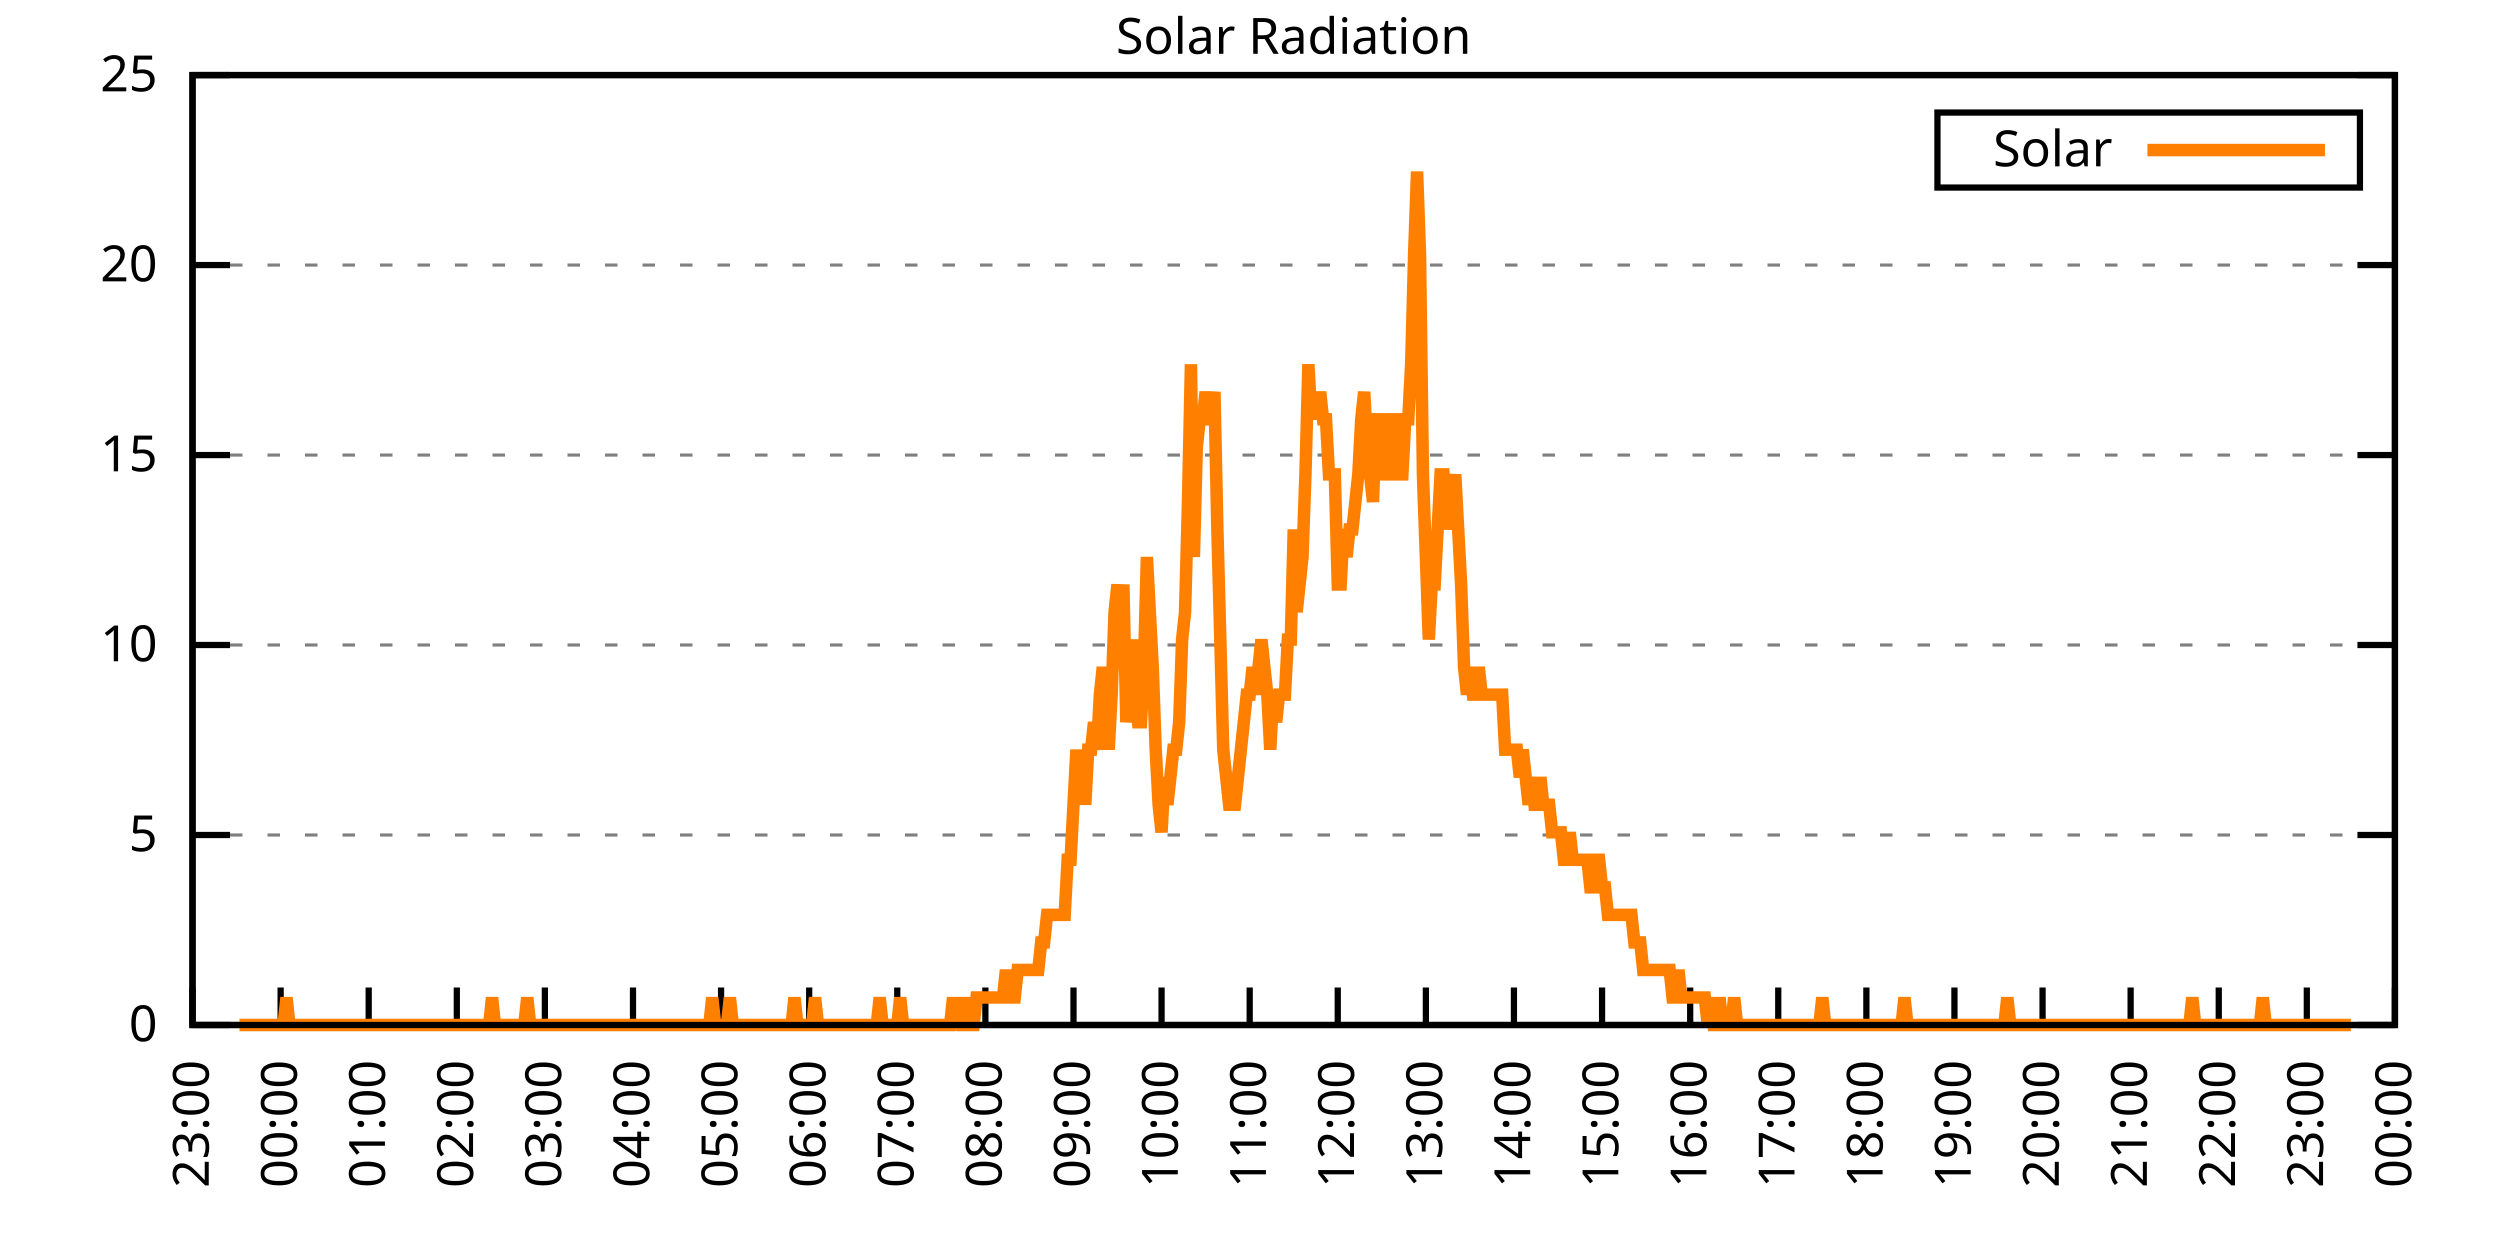
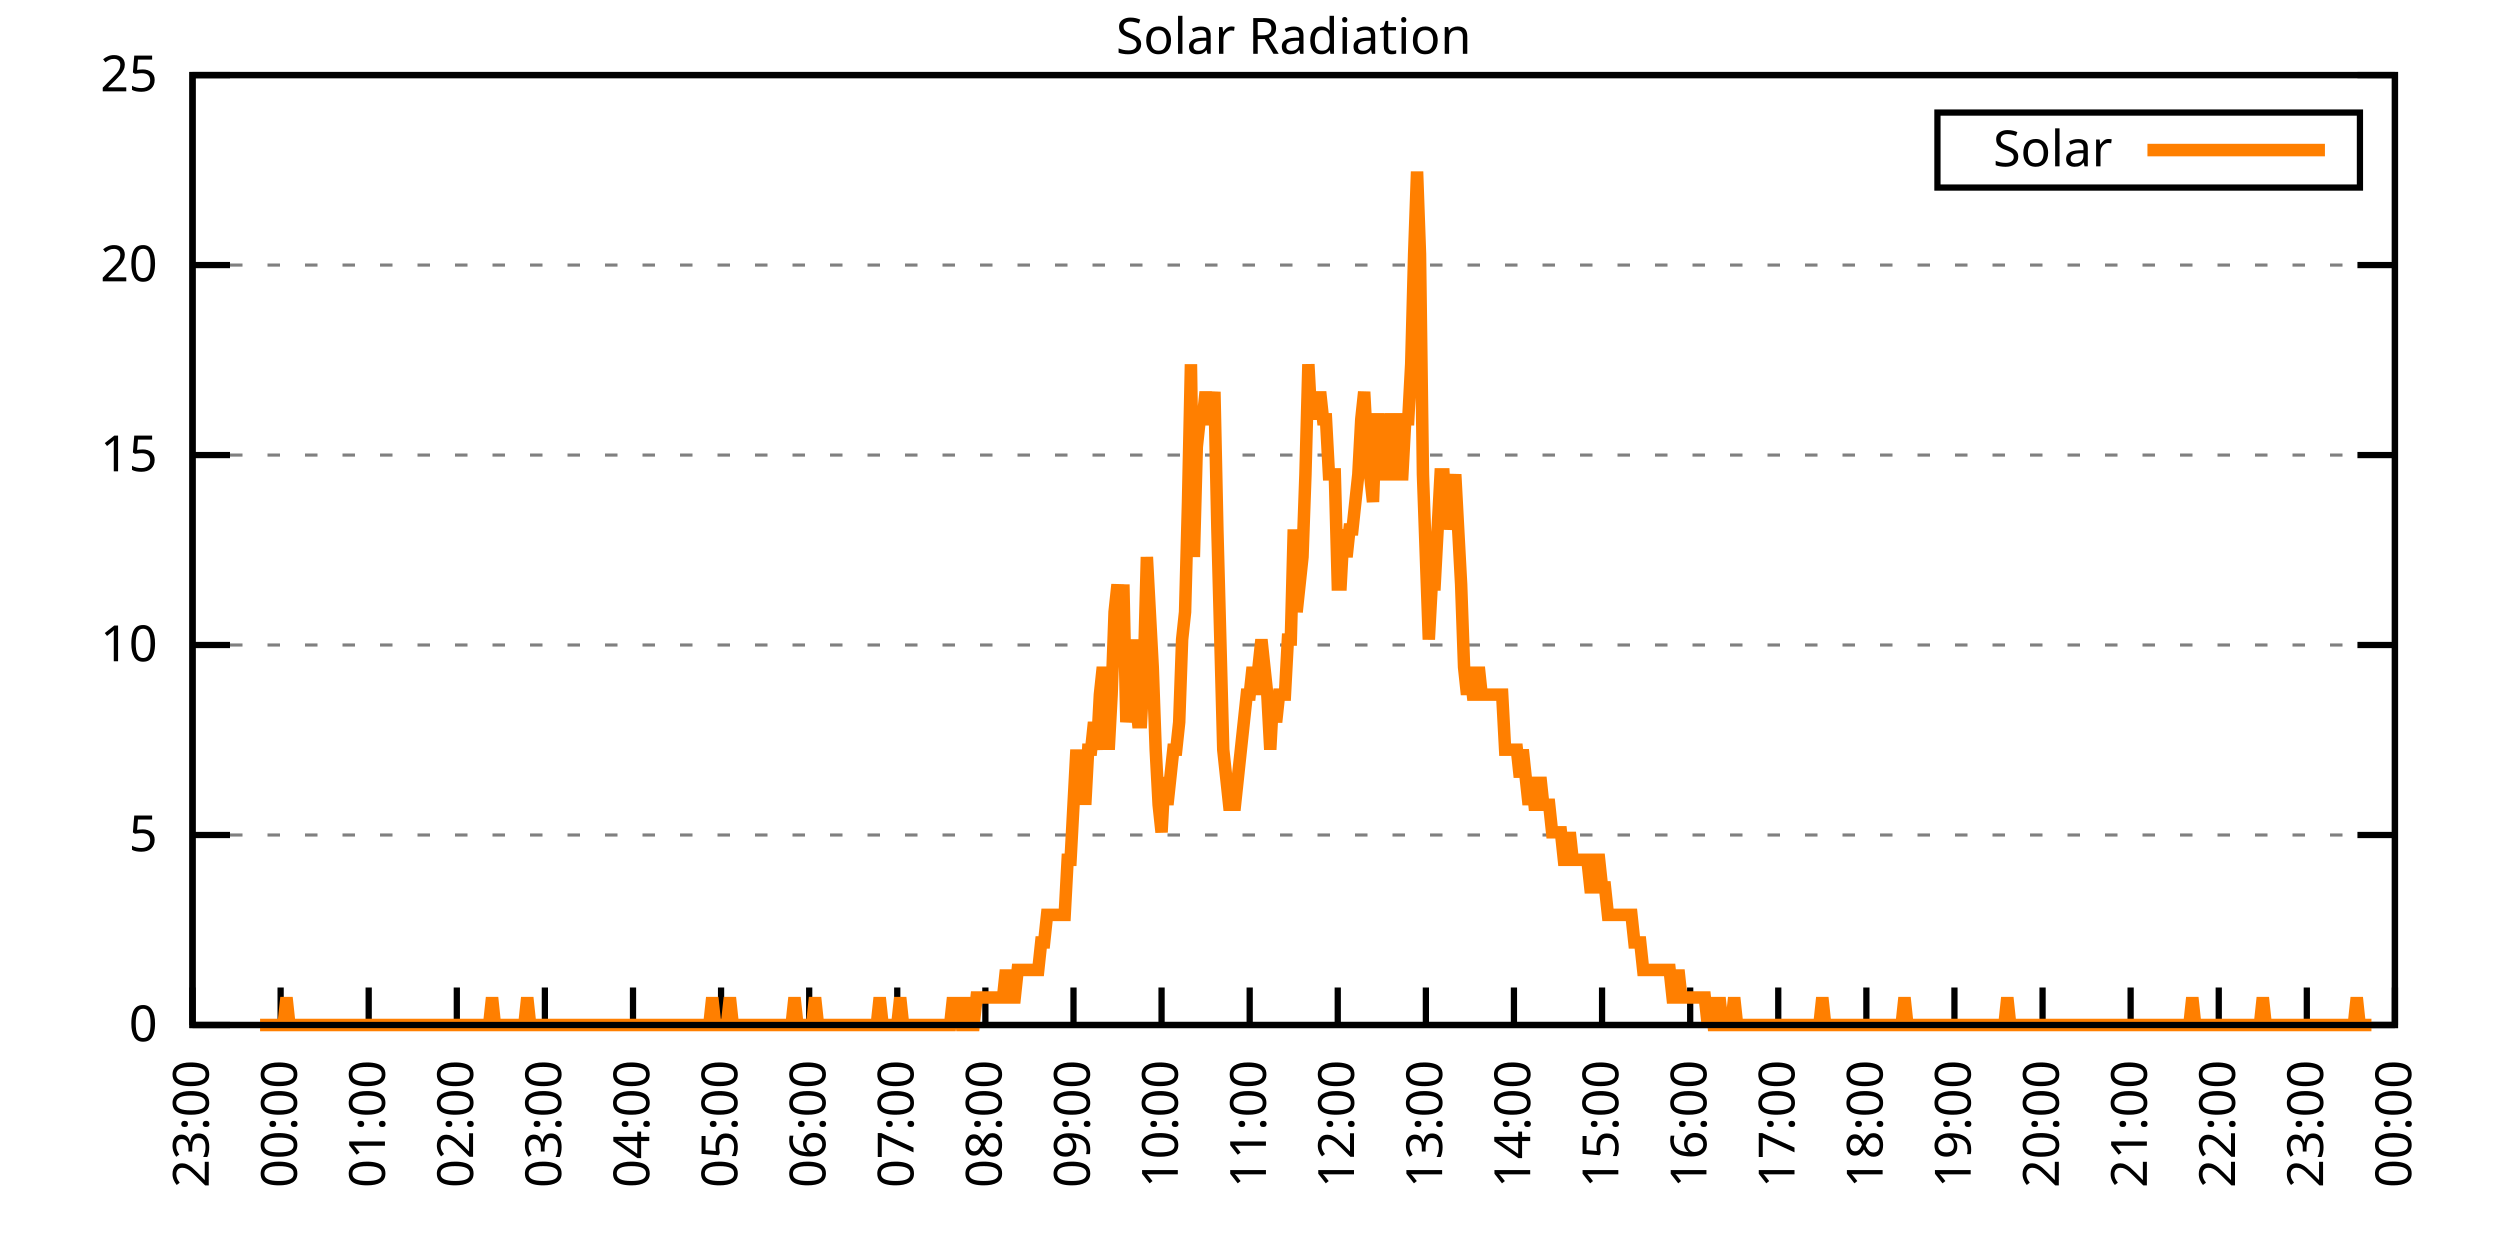
<svg xmlns="http://www.w3.org/2000/svg" xmlns:xlink="http://www.w3.org/1999/xlink" width="400" height="200" viewBox="0 0 400 200">
  <g id="gnuplot_canvas">
    <rect x="0" y="0" width="400" height="200" fill="none" />
    <defs>
      <circle id="gpDot" r="0.5" stroke-width="0.5" stroke="currentColor" />
      <path id="gpPt0" stroke-width="0.333" stroke="currentColor" d="M-1,0 h2 M0,-1 v2" />
      <path id="gpPt1" stroke-width="0.333" stroke="currentColor" d="M-1,-1 L1,1 M1,-1 L-1,1" />
      <path id="gpPt2" stroke-width="0.333" stroke="currentColor" d="M-1,0 L1,0 M0,-1 L0,1 M-1,-1 L1,1 M-1,1 L1,-1" />
      <rect id="gpPt3" stroke-width="0.333" stroke="currentColor" x="-1" y="-1" width="2" height="2" />
      <rect id="gpPt4" stroke-width="0.333" stroke="currentColor" fill="currentColor" x="-1" y="-1" width="2" height="2" />
      <circle id="gpPt5" stroke-width="0.333" stroke="currentColor" cx="0" cy="0" r="1" />
      <use xlink:href="#gpPt5" id="gpPt6" fill="currentColor" stroke="none" />
      <path id="gpPt7" stroke-width="0.333" stroke="currentColor" d="M0,-1.33 L-1.33,0.67 L1.33,0.67 z" />
      <use xlink:href="#gpPt7" id="gpPt8" fill="currentColor" stroke="none" />
      <use xlink:href="#gpPt7" id="gpPt9" stroke="currentColor" transform="rotate(180)" />
      <use xlink:href="#gpPt9" id="gpPt10" fill="currentColor" stroke="none" />
      <use xlink:href="#gpPt3" id="gpPt11" stroke="currentColor" transform="rotate(45)" />
      <use xlink:href="#gpPt11" id="gpPt12" fill="currentColor" stroke="none" />
      <path id="gpPt13" stroke-width="0.333" stroke="currentColor" d="M0,1.330 L1.265,0.411 L0.782,-1.067 L-0.782,-1.076 L-1.265,0.411 z" />
      <use xlink:href="#gpPt13" id="gpPt14" fill="currentColor" stroke="none" />
      <filter id="textbox" filterUnits="objectBoundingBox" x="0" y="0" height="1" width="1">
        <feFlood flood-color="white" flood-opacity="1" result="bgnd" />
        <feComposite in="SourceGraphic" in2="bgnd" operator="atop" />
      </filter>
      <filter id="greybox" filterUnits="objectBoundingBox" x="0" y="0" height="1" width="1">
        <feFlood flood-color="lightgrey" flood-opacity="1" result="grey" />
        <feComposite in="SourceGraphic" in2="grey" operator="atop" />
      </filter>
    </defs>
    <g fill="none" color="white" stroke="currentColor" stroke-width="1.00" stroke-linecap="butt" stroke-linejoin="miter">
</g>
    <g fill="none" color="black" stroke="currentColor" stroke-width="1.00" stroke-linecap="butt" stroke-linejoin="miter">
      <g stroke="none" shape-rendering="crispEdges">
        <polygon fill="rgb(255, 255, 255)" points="30.80,164.00 383.18,164.00 383.18,12.02 30.80,12.02 " />
      </g>
    </g>
    <g fill="none" color="black" stroke="currentColor" stroke-width="1.00" stroke-linecap="butt" stroke-linejoin="miter">
</g>
    <g fill="none" color="black" stroke="black" stroke-width="0.50" stroke-linecap="butt" stroke-linejoin="miter">
</g>
    <g fill="none" color="gray" stroke="currentColor" stroke-width="0.50" stroke-linecap="butt" stroke-linejoin="miter">
      <path stroke="gray" stroke-dasharray="2,4" class="gridline" d="M30.80,164.00 L383.19,164.00  " />
    </g>
    <g fill="none" color="gray" stroke="gray" stroke-width="1.00" stroke-linecap="butt" stroke-linejoin="miter">
</g>
    <g fill="none" color="black" stroke="currentColor" stroke-width="1.00" stroke-linecap="butt" stroke-linejoin="miter">
      <path stroke="black" d="M30.80,164.00 L36.80,164.00 M383.19,164.00 L377.19,164.00  " />
      <g transform="translate(25.20,166.60)" stroke="none" fill="black" font-family="Sans" font-size="8.00" text-anchor="end">
        <text>
          <tspan font-family="Sans"> 0</tspan>
        </text>
      </g>
    </g>
    <g fill="none" color="black" stroke="currentColor" stroke-width="1.00" stroke-linecap="butt" stroke-linejoin="miter">
</g>
    <g fill="none" color="black" stroke="black" stroke-width="0.50" stroke-linecap="butt" stroke-linejoin="miter">
</g>
    <g fill="none" color="gray" stroke="currentColor" stroke-width="0.50" stroke-linecap="butt" stroke-linejoin="miter">
      <path stroke="gray" stroke-dasharray="2,4" class="gridline" d="M30.80,133.60 L383.19,133.60  " />
    </g>
    <g fill="none" color="gray" stroke="gray" stroke-width="1.00" stroke-linecap="butt" stroke-linejoin="miter">
</g>
    <g fill="none" color="black" stroke="currentColor" stroke-width="1.00" stroke-linecap="butt" stroke-linejoin="miter">
      <path stroke="black" d="M30.80,133.60 L36.80,133.60 M383.19,133.60 L377.19,133.60  " />
      <g transform="translate(25.20,136.20)" stroke="none" fill="black" font-family="Sans" font-size="8.00" text-anchor="end">
        <text>
          <tspan font-family="Sans"> 5</tspan>
        </text>
      </g>
    </g>
    <g fill="none" color="black" stroke="currentColor" stroke-width="1.00" stroke-linecap="butt" stroke-linejoin="miter">
</g>
    <g fill="none" color="black" stroke="black" stroke-width="0.50" stroke-linecap="butt" stroke-linejoin="miter">
</g>
    <g fill="none" color="gray" stroke="currentColor" stroke-width="0.50" stroke-linecap="butt" stroke-linejoin="miter">
      <path stroke="gray" stroke-dasharray="2,4" class="gridline" d="M30.80,103.20 L383.19,103.20  " />
    </g>
    <g fill="none" color="gray" stroke="gray" stroke-width="1.00" stroke-linecap="butt" stroke-linejoin="miter">
</g>
    <g fill="none" color="black" stroke="currentColor" stroke-width="1.00" stroke-linecap="butt" stroke-linejoin="miter">
      <path stroke="black" d="M30.80,103.20 L36.80,103.20 M383.19,103.20 L377.19,103.20  " />
      <g transform="translate(25.20,105.80)" stroke="none" fill="black" font-family="Sans" font-size="8.00" text-anchor="end">
        <text>
          <tspan font-family="Sans"> 10</tspan>
        </text>
      </g>
    </g>
    <g fill="none" color="black" stroke="currentColor" stroke-width="1.00" stroke-linecap="butt" stroke-linejoin="miter">
</g>
    <g fill="none" color="black" stroke="black" stroke-width="0.50" stroke-linecap="butt" stroke-linejoin="miter">
</g>
    <g fill="none" color="gray" stroke="currentColor" stroke-width="0.50" stroke-linecap="butt" stroke-linejoin="miter">
      <path stroke="gray" stroke-dasharray="2,4" class="gridline" d="M30.80,72.81 L383.19,72.81  " />
    </g>
    <g fill="none" color="gray" stroke="gray" stroke-width="1.00" stroke-linecap="butt" stroke-linejoin="miter">
</g>
    <g fill="none" color="black" stroke="currentColor" stroke-width="1.00" stroke-linecap="butt" stroke-linejoin="miter">
      <path stroke="black" d="M30.80,72.81 L36.80,72.81 M383.19,72.81 L377.19,72.81  " />
      <g transform="translate(25.20,75.41)" stroke="none" fill="black" font-family="Sans" font-size="8.00" text-anchor="end">
        <text>
          <tspan font-family="Sans"> 15</tspan>
        </text>
      </g>
    </g>
    <g fill="none" color="black" stroke="currentColor" stroke-width="1.00" stroke-linecap="butt" stroke-linejoin="miter">
</g>
    <g fill="none" color="black" stroke="black" stroke-width="0.50" stroke-linecap="butt" stroke-linejoin="miter">
</g>
    <g fill="none" color="gray" stroke="currentColor" stroke-width="0.50" stroke-linecap="butt" stroke-linejoin="miter">
      <path stroke="gray" stroke-dasharray="2,4" class="gridline" d="M30.80,42.41 L383.19,42.41  " />
    </g>
    <g fill="none" color="gray" stroke="gray" stroke-width="1.00" stroke-linecap="butt" stroke-linejoin="miter">
</g>
    <g fill="none" color="black" stroke="currentColor" stroke-width="1.00" stroke-linecap="butt" stroke-linejoin="miter">
      <path stroke="black" d="M30.80,42.41 L36.80,42.41 M383.19,42.41 L377.19,42.41  " />
      <g transform="translate(25.20,45.01)" stroke="none" fill="black" font-family="Sans" font-size="8.00" text-anchor="end">
        <text>
          <tspan font-family="Sans"> 20</tspan>
        </text>
      </g>
    </g>
    <g fill="none" color="black" stroke="currentColor" stroke-width="1.00" stroke-linecap="butt" stroke-linejoin="miter">
</g>
    <g fill="none" color="black" stroke="black" stroke-width="0.50" stroke-linecap="butt" stroke-linejoin="miter">
</g>
    <g fill="none" color="gray" stroke="currentColor" stroke-width="0.50" stroke-linecap="butt" stroke-linejoin="miter">
      <path stroke="gray" stroke-dasharray="2,4" class="gridline" d="M30.80,12.01 L383.19,12.01  " />
    </g>
    <g fill="none" color="gray" stroke="gray" stroke-width="1.00" stroke-linecap="butt" stroke-linejoin="miter">
</g>
    <g fill="none" color="black" stroke="currentColor" stroke-width="1.00" stroke-linecap="butt" stroke-linejoin="miter">
      <path stroke="black" d="M30.80,12.01 L36.80,12.01 M383.19,12.01 L377.19,12.01  " />
      <g transform="translate(25.20,14.61)" stroke="none" fill="black" font-family="Sans" font-size="8.00" text-anchor="end">
        <text>
          <tspan font-family="Sans"> 25</tspan>
        </text>
      </g>
    </g>
    <g fill="none" color="black" stroke="currentColor" stroke-width="1.00" stroke-linecap="butt" stroke-linejoin="miter">
      <path stroke="black" d="M30.80,164.00 L30.80,158.00  " />
      <g transform="translate(33.40,169.60) rotate(270.00)" stroke="none" fill="black" font-family="Sans" font-size="8.00" text-anchor="end">
        <text>
          <tspan font-family="Sans">23:00</tspan>
        </text>
      </g>
    </g>
    <g fill="none" color="black" stroke="currentColor" stroke-width="1.00" stroke-linecap="butt" stroke-linejoin="miter">
      <path stroke="black" d="M44.90,164.00 L44.90,158.00  " />
      <g transform="translate(47.50,169.60) rotate(270.00)" stroke="none" fill="black" font-family="Sans" font-size="8.00" text-anchor="end">
        <text>
          <tspan font-family="Sans">00:00</tspan>
        </text>
      </g>
    </g>
    <g fill="none" color="black" stroke="currentColor" stroke-width="1.00" stroke-linecap="butt" stroke-linejoin="miter">
      <path stroke="black" d="M58.99,164.00 L58.99,158.00  " />
      <g transform="translate(61.59,169.60) rotate(270.00)" stroke="none" fill="black" font-family="Sans" font-size="8.00" text-anchor="end">
        <text>
          <tspan font-family="Sans">01:00</tspan>
        </text>
      </g>
    </g>
    <g fill="none" color="black" stroke="currentColor" stroke-width="1.00" stroke-linecap="butt" stroke-linejoin="miter">
      <path stroke="black" d="M73.09,164.00 L73.09,158.00  " />
      <g transform="translate(75.69,169.60) rotate(270.00)" stroke="none" fill="black" font-family="Sans" font-size="8.00" text-anchor="end">
        <text>
          <tspan font-family="Sans">02:00</tspan>
        </text>
      </g>
    </g>
    <g fill="none" color="black" stroke="currentColor" stroke-width="1.00" stroke-linecap="butt" stroke-linejoin="miter">
      <path stroke="black" d="M87.18,164.00 L87.18,158.00  " />
      <g transform="translate(89.78,169.60) rotate(270.00)" stroke="none" fill="black" font-family="Sans" font-size="8.00" text-anchor="end">
        <text>
          <tspan font-family="Sans">03:00</tspan>
        </text>
      </g>
    </g>
    <g fill="none" color="black" stroke="currentColor" stroke-width="1.00" stroke-linecap="butt" stroke-linejoin="miter">
      <path stroke="black" d="M101.28,164.00 L101.28,158.00  " />
      <g transform="translate(103.88,169.60) rotate(270.00)" stroke="none" fill="black" font-family="Sans" font-size="8.00" text-anchor="end">
        <text>
          <tspan font-family="Sans">04:00</tspan>
        </text>
      </g>
    </g>
    <g fill="none" color="black" stroke="currentColor" stroke-width="1.00" stroke-linecap="butt" stroke-linejoin="miter">
      <path stroke="black" d="M115.37,164.00 L115.37,158.00  " />
      <g transform="translate(117.97,169.60) rotate(270.00)" stroke="none" fill="black" font-family="Sans" font-size="8.00" text-anchor="end">
        <text>
          <tspan font-family="Sans">05:00</tspan>
        </text>
      </g>
    </g>
    <g fill="none" color="black" stroke="currentColor" stroke-width="1.00" stroke-linecap="butt" stroke-linejoin="miter">
      <path stroke="black" d="M129.47,164.00 L129.47,158.00  " />
      <g transform="translate(132.07,169.60) rotate(270.00)" stroke="none" fill="black" font-family="Sans" font-size="8.00" text-anchor="end">
        <text>
          <tspan font-family="Sans">06:00</tspan>
        </text>
      </g>
    </g>
    <g fill="none" color="black" stroke="currentColor" stroke-width="1.00" stroke-linecap="butt" stroke-linejoin="miter">
      <path stroke="black" d="M143.56,164.00 L143.56,158.00  " />
      <g transform="translate(146.16,169.60) rotate(270.00)" stroke="none" fill="black" font-family="Sans" font-size="8.00" text-anchor="end">
        <text>
          <tspan font-family="Sans">07:00</tspan>
        </text>
      </g>
    </g>
    <g fill="none" color="black" stroke="currentColor" stroke-width="1.00" stroke-linecap="butt" stroke-linejoin="miter">
      <path stroke="black" d="M157.66,164.00 L157.66,158.00  " />
      <g transform="translate(160.26,169.60) rotate(270.00)" stroke="none" fill="black" font-family="Sans" font-size="8.00" text-anchor="end">
        <text>
          <tspan font-family="Sans">08:00</tspan>
        </text>
      </g>
    </g>
    <g fill="none" color="black" stroke="currentColor" stroke-width="1.00" stroke-linecap="butt" stroke-linejoin="miter">
      <path stroke="black" d="M171.76,164.00 L171.76,158.00  " />
      <g transform="translate(174.36,169.60) rotate(270.00)" stroke="none" fill="black" font-family="Sans" font-size="8.00" text-anchor="end">
        <text>
          <tspan font-family="Sans">09:00</tspan>
        </text>
      </g>
    </g>
    <g fill="none" color="black" stroke="currentColor" stroke-width="1.00" stroke-linecap="butt" stroke-linejoin="miter">
      <path stroke="black" d="M185.85,164.00 L185.85,158.00  " />
      <g transform="translate(188.45,169.60) rotate(270.00)" stroke="none" fill="black" font-family="Sans" font-size="8.00" text-anchor="end">
        <text>
          <tspan font-family="Sans">10:00</tspan>
        </text>
      </g>
    </g>
    <g fill="none" color="black" stroke="currentColor" stroke-width="1.00" stroke-linecap="butt" stroke-linejoin="miter">
      <path stroke="black" d="M199.95,164.00 L199.95,158.00  " />
      <g transform="translate(202.55,169.60) rotate(270.00)" stroke="none" fill="black" font-family="Sans" font-size="8.00" text-anchor="end">
        <text>
          <tspan font-family="Sans">11:00</tspan>
        </text>
      </g>
    </g>
    <g fill="none" color="black" stroke="currentColor" stroke-width="1.00" stroke-linecap="butt" stroke-linejoin="miter">
      <path stroke="black" d="M214.04,164.00 L214.04,158.00  " />
      <g transform="translate(216.64,169.60) rotate(270.00)" stroke="none" fill="black" font-family="Sans" font-size="8.00" text-anchor="end">
        <text>
          <tspan font-family="Sans">12:00</tspan>
        </text>
      </g>
    </g>
    <g fill="none" color="black" stroke="currentColor" stroke-width="1.00" stroke-linecap="butt" stroke-linejoin="miter">
      <path stroke="black" d="M228.14,164.00 L228.14,158.00  " />
      <g transform="translate(230.74,169.60) rotate(270.00)" stroke="none" fill="black" font-family="Sans" font-size="8.00" text-anchor="end">
        <text>
          <tspan font-family="Sans">13:00</tspan>
        </text>
      </g>
    </g>
    <g fill="none" color="black" stroke="currentColor" stroke-width="1.00" stroke-linecap="butt" stroke-linejoin="miter">
      <path stroke="black" d="M242.23,164.00 L242.23,158.00  " />
      <g transform="translate(244.83,169.60) rotate(270.00)" stroke="none" fill="black" font-family="Sans" font-size="8.00" text-anchor="end">
        <text>
          <tspan font-family="Sans">14:00</tspan>
        </text>
      </g>
    </g>
    <g fill="none" color="black" stroke="currentColor" stroke-width="1.00" stroke-linecap="butt" stroke-linejoin="miter">
      <path stroke="black" d="M256.33,164.00 L256.33,158.00  " />
      <g transform="translate(258.93,169.60) rotate(270.00)" stroke="none" fill="black" font-family="Sans" font-size="8.00" text-anchor="end">
        <text>
          <tspan font-family="Sans">15:00</tspan>
        </text>
      </g>
    </g>
    <g fill="none" color="black" stroke="currentColor" stroke-width="1.00" stroke-linecap="butt" stroke-linejoin="miter">
      <path stroke="black" d="M270.43,164.00 L270.43,158.00  " />
      <g transform="translate(273.03,169.60) rotate(270.00)" stroke="none" fill="black" font-family="Sans" font-size="8.00" text-anchor="end">
        <text>
          <tspan font-family="Sans">16:00</tspan>
        </text>
      </g>
    </g>
    <g fill="none" color="black" stroke="currentColor" stroke-width="1.00" stroke-linecap="butt" stroke-linejoin="miter">
      <path stroke="black" d="M284.52,164.00 L284.52,158.00  " />
      <g transform="translate(287.12,169.60) rotate(270.00)" stroke="none" fill="black" font-family="Sans" font-size="8.00" text-anchor="end">
        <text>
          <tspan font-family="Sans">17:00</tspan>
        </text>
      </g>
    </g>
    <g fill="none" color="black" stroke="currentColor" stroke-width="1.00" stroke-linecap="butt" stroke-linejoin="miter">
      <path stroke="black" d="M298.62,164.00 L298.62,158.00  " />
      <g transform="translate(301.22,169.60) rotate(270.00)" stroke="none" fill="black" font-family="Sans" font-size="8.00" text-anchor="end">
        <text>
          <tspan font-family="Sans">18:00</tspan>
        </text>
      </g>
    </g>
    <g fill="none" color="black" stroke="currentColor" stroke-width="1.00" stroke-linecap="butt" stroke-linejoin="miter">
      <path stroke="black" d="M312.71,164.00 L312.71,158.00  " />
      <g transform="translate(315.31,169.60) rotate(270.00)" stroke="none" fill="black" font-family="Sans" font-size="8.00" text-anchor="end">
        <text>
          <tspan font-family="Sans">19:00</tspan>
        </text>
      </g>
    </g>
    <g fill="none" color="black" stroke="currentColor" stroke-width="1.00" stroke-linecap="butt" stroke-linejoin="miter">
      <path stroke="black" d="M326.81,164.00 L326.81,158.00  " />
      <g transform="translate(329.41,169.60) rotate(270.00)" stroke="none" fill="black" font-family="Sans" font-size="8.00" text-anchor="end">
        <text>
          <tspan font-family="Sans">20:00</tspan>
        </text>
      </g>
    </g>
    <g fill="none" color="black" stroke="currentColor" stroke-width="1.00" stroke-linecap="butt" stroke-linejoin="miter">
      <path stroke="black" d="M340.90,164.00 L340.90,158.00  " />
      <g transform="translate(343.50,169.60) rotate(270.00)" stroke="none" fill="black" font-family="Sans" font-size="8.00" text-anchor="end">
        <text>
          <tspan font-family="Sans">21:00</tspan>
        </text>
      </g>
    </g>
    <g fill="none" color="black" stroke="currentColor" stroke-width="1.00" stroke-linecap="butt" stroke-linejoin="miter">
      <path stroke="black" d="M355.00,164.00 L355.00,158.00  " />
      <g transform="translate(357.60,169.60) rotate(270.00)" stroke="none" fill="black" font-family="Sans" font-size="8.00" text-anchor="end">
        <text>
          <tspan font-family="Sans">22:00</tspan>
        </text>
      </g>
    </g>
    <g fill="none" color="black" stroke="currentColor" stroke-width="1.00" stroke-linecap="butt" stroke-linejoin="miter">
      <path stroke="black" d="M369.09,164.00 L369.09,158.00  " />
      <g transform="translate(371.69,169.60) rotate(270.00)" stroke="none" fill="black" font-family="Sans" font-size="8.00" text-anchor="end">
        <text>
          <tspan font-family="Sans">23:00</tspan>
        </text>
      </g>
    </g>
    <g fill="none" color="black" stroke="currentColor" stroke-width="1.00" stroke-linecap="butt" stroke-linejoin="miter">
      <path stroke="black" d="M383.19,164.00 L383.19,158.00  " />
      <g transform="translate(385.79,169.60) rotate(270.00)" stroke="none" fill="black" font-family="Sans" font-size="8.00" text-anchor="end">
        <text>
          <tspan font-family="Sans">00:00</tspan>
        </text>
      </g>
    </g>
    <g fill="none" color="black" stroke="currentColor" stroke-width="1.00" stroke-linecap="butt" stroke-linejoin="miter">
</g>
    <g fill="none" color="black" stroke="currentColor" stroke-width="1.00" stroke-linecap="butt" stroke-linejoin="miter">
      <path stroke="black" d="M30.80,12.01 L30.80,164.00 L383.19,164.00 L383.19,12.01 L30.80,12.01 Z  " />
    </g>
    <g fill="none" color="black" stroke="currentColor" stroke-width="1.00" stroke-linecap="butt" stroke-linejoin="miter">
</g>
    <g fill="none" color="black" stroke="currentColor" stroke-width="1.00" stroke-linecap="butt" stroke-linejoin="miter">
      <path stroke="black" d="M309.99,30.01 L309.99,18.01 L377.59,18.01 L377.59,30.01 L309.99,30.01 Z  " />
    </g>
    <g id="Solar_Radiation_plot_1">
      <g fill="none" color="white" stroke="black" stroke-width="2.00" stroke-linecap="butt" stroke-linejoin="miter">
</g>
      <g fill="none" color="black" stroke="currentColor" stroke-width="2.00" stroke-linecap="butt" stroke-linejoin="miter">
        <g transform="translate(337.99,26.61)" stroke="none" fill="black" font-family="Sans" font-size="8.00" text-anchor="end">
          <text>
            <tspan font-family="Sans">Solar</tspan>
          </text>
        </g>
      </g>
      <g fill="none" color="black" stroke="currentColor" stroke-width="2.00" stroke-linecap="butt" stroke-linejoin="miter">
-         <path stroke="rgb(255, 127,   0)" d="M343.59,24.01 L371.99,24.01 M38.32,164.00 L38.79,164.00 L39.26,164.00 L39.73,164.00 L40.20,164.00 L40.67,164.00   L41.14,164.00 L41.61,164.00 L42.08,164.00 L42.55,164.00 L43.02,164.00 L43.49,164.00 L43.96,164.00 L44.43,164.00   L44.90,164.00 L45.37,164.00 L45.84,159.60 L46.31,164.00 L46.78,164.00 L47.24,164.00 L47.71,164.00 L48.18,164.00   L48.65,164.00 L49.12,164.00 L49.59,164.00 L50.06,164.00 L50.53,164.00 L51.00,164.00 L51.47,164.00 L51.94,164.00   L52.41,164.00 L52.88,164.00 L53.35,164.00 L53.82,164.00 L54.29,164.00 L54.76,164.00 L55.23,164.00 L55.70,164.00   L56.17,164.00 L56.64,164.00 L57.11,164.00 L57.58,164.00 L58.05,164.00 L58.52,164.00 L58.99,164.00 L59.46,164.00   L59.93,164.00 L60.40,164.00 L60.87,164.00 L61.34,164.00 L61.81,164.00 L62.28,164.00 L62.75,164.00 L63.22,164.00   L63.69,164.00 L64.16,164.00 L64.63,164.00 L65.10,164.00 L65.57,164.00 L66.04,164.00 L66.51,164.00 L66.98,164.00   L67.45,164.00 L67.92,164.00 L68.39,164.00 L68.86,164.00 L69.33,164.00 L69.80,164.00 L70.27,164.00 L70.74,164.00   L71.21,164.00 L71.68,164.00 L72.15,164.00 L72.62,164.00 L73.09,164.00 L73.56,164.00 L74.03,164.00 L74.50,164.00   L74.97,164.00 L75.44,164.00 L75.91,164.00 L76.38,164.00 L76.85,164.00 L77.32,164.00 L77.79,164.00 L78.26,164.00   L78.73,159.60 L79.19,164.00 L79.66,164.00 L80.13,164.00 L80.60,164.00 L81.07,164.00 L81.54,164.00 L82.01,164.00   L82.48,164.00 L82.95,164.00 L83.42,164.00 L83.89,164.00 L84.36,159.60 L84.83,164.00 L85.30,164.00 L85.77,164.00   L86.24,164.00 L86.71,164.00 L87.18,164.00 L87.65,164.00 L88.12,164.00 L88.59,164.00 L89.06,164.00 L89.53,164.00   L90.00,164.00 L90.47,164.00 L90.94,164.00 L91.41,164.00 L91.88,164.00 L92.35,164.00 L92.82,164.00 L93.29,164.00   L93.76,164.00 L94.23,164.00 L94.70,164.00 L95.17,164.00 L95.64,164.00 L96.11,164.00 L96.58,164.00 L97.05,164.00   L97.52,164.00 L97.99,164.00 L98.46,164.00 L98.93,164.00 L99.40,164.00 L99.87,164.00 L100.34,164.00 L100.81,164.00   L101.28,164.00 L101.75,164.00 L102.22,164.00 L102.69,164.00 L103.16,164.00 L103.63,164.00 L104.10,164.00 L104.57,164.00   L105.04,164.00 L105.51,164.00 L105.98,164.00 L106.45,164.00 L106.92,164.00 L107.39,164.00 L107.86,164.00 L108.33,164.00   L108.80,164.00 L109.27,164.00 L109.74,164.00 L110.21,164.00 L110.68,164.00 L111.14,164.00 L111.61,164.00 L112.08,164.00   L112.55,164.00 L113.02,164.00 L113.49,164.00 L113.96,159.60 L114.43,164.00 L114.90,164.00 L115.37,164.00 L115.84,164.00   L116.31,164.00 L116.78,159.60 L117.25,164.00 L117.72,164.00 L118.19,164.00 L118.66,164.00 L119.13,164.00 L119.60,164.00   L120.07,164.00 L120.54,164.00 L121.01,164.00 L121.48,164.00 L121.95,164.00 L122.42,164.00 L122.89,164.00 L123.36,164.00   L123.83,164.00 L124.30,164.00 L124.77,164.00 L125.24,164.00 L125.71,164.00 L126.18,164.00 L126.65,164.00 L127.12,159.60   L127.59,164.00 L128.06,164.00 L128.53,164.00 L129.00,164.00 L129.47,164.00 L129.94,164.00 L130.41,159.60 L130.88,164.00   L131.35,164.00 L131.82,164.00 L132.29,164.00 L132.76,164.00 L133.23,164.00 L133.70,164.00 L134.17,164.00 L134.64,164.00   L135.11,164.00 L135.58,164.00 L136.05,164.00 L136.52,164.00 L136.99,164.00 L137.46,164.00 L137.93,164.00 L138.40,164.00   L138.87,164.00 L139.34,164.00 L139.81,164.00 L140.28,164.00 L140.75,159.60 L141.22,164.00 L141.69,164.00 L142.16,164.00   L142.63,164.00 L143.09,164.00 L143.56,164.00 L144.03,159.60 L144.50,164.00 L144.97,164.00 L145.44,164.00 L145.91,164.00   L146.38,164.00 L146.85,164.00 L147.32,164.00 L147.79,164.00 L148.26,164.00 L148.73,164.00 L149.20,164.00 L149.67,164.00   L150.14,164.00 L150.61,164.00 L151.08,164.00 L151.55,164.00 L152.02,164.00 L152.49,159.60 L152.96,164.00 L153.43,159.60   L153.90,164.00 L154.37,164.00 L154.84,159.60 L155.31,164.00 L155.78,164.00 L156.25,159.60 L156.72,159.60 L157.19,159.60   L157.66,159.60 L158.13,159.60 L158.60,159.60 L159.07,159.60 L159.54,159.60 L160.01,159.60 L160.48,159.60 L160.95,155.19   L161.42,159.60 L161.89,159.60 L162.36,159.60 L162.83,155.19 L163.30,155.19 L163.77,155.19 L164.24,155.19 L164.71,155.19   L165.18,155.19 L165.65,155.19 L166.12,155.19 L166.59,150.79 L167.06,150.79 L167.53,146.38 L168.00,146.38 L168.47,146.38   L168.94,146.38 L169.41,146.38 L169.88,146.38 L170.35,146.38 L170.82,137.57 L171.29,137.57 L171.76,128.76 L172.23,119.95   L172.70,128.76 L173.17,119.95 L173.64,128.76 L174.11,119.95 L174.58,119.95 L175.04,115.55 L175.51,119.95 L175.98,111.14   L176.45,106.74 L176.92,111.14 L177.39,119.95 L177.86,111.14 L178.33,97.93 L178.80,93.52 L179.27,102.33 L179.74,93.52   L180.21,115.55 L180.68,111.14 L181.15,102.33 L181.62,111.14 L182.09,115.55 L182.56,115.55 L183.03,106.74 L183.50,89.12   L183.97,97.93 L184.44,106.74 L184.91,119.95 L185.38,128.76 L185.85,133.17 L186.32,124.36 L186.79,128.76 L187.26,124.36   L187.73,119.95 L188.20,119.95 L188.67,115.55 L189.14,102.33 L189.61,97.93 L190.08,80.31 L190.55,58.28 L191.02,89.12   L191.49,71.50 L191.96,67.09 L192.43,67.09 L192.90,62.69 L193.37,67.09 L193.84,67.09 L194.31,62.69 L194.78,84.71   L195.25,102.33 L195.72,119.95 L196.19,124.36 L196.66,128.76 L197.13,128.76 L197.60,128.76 L198.07,124.36 L198.54,119.95   L199.01,115.55 L199.48,111.14 L199.95,111.14 L200.42,106.74 L200.89,111.14 L201.36,106.74 L201.83,102.33 L202.30,106.74   L202.77,111.14 L203.24,119.95 L203.71,111.14 L204.18,115.55 L204.65,111.14 L205.12,111.14 L205.59,111.14 L206.06,102.33   L206.53,102.33 L207.00,84.71 L207.46,97.93 L207.93,93.52 L208.40,89.12 L208.87,75.90 L209.34,58.28 L209.81,67.09   L210.28,62.69 L210.75,67.09 L211.22,62.69 L211.69,67.09 L212.16,67.09 L212.63,75.90 L213.10,75.90 L213.57,75.90   L214.04,93.52 L214.51,93.52 L214.98,84.71 L215.45,89.12 L215.92,84.71 L216.39,84.71 L216.86,80.31 L217.33,75.90   L217.80,67.09 L218.27,62.69 L218.74,71.50 L219.21,75.90 L219.68,80.31 L220.15,67.09 L220.62,67.09 L221.09,71.50   L221.56,75.90 L222.03,75.90 L222.50,67.09 L222.97,67.09 L223.44,75.90 L223.91,75.90 L224.38,75.90 L224.85,67.09   L225.32,67.09 L225.79,58.28 L226.26,40.66 L226.73,27.45 L227.20,40.66 L227.67,75.90 L228.14,89.12 L228.61,102.33   L229.08,93.52 L229.55,93.52 L230.02,84.71 L230.49,75.90 L230.96,75.90 L231.43,84.71 L231.90,80.31 L232.37,80.31   L232.84,75.90 L233.31,84.71 L233.78,93.52 L234.25,106.74 L234.72,111.14 L235.19,106.74 L235.66,111.14 L236.13,111.14   L236.60,106.74 L237.07,111.14 L237.54,111.14 L238.01,111.14 L238.48,111.14 L238.95,111.14 L239.41,111.14 L239.88,111.14   L240.35,111.14 L240.82,119.95 L241.29,119.95 L241.76,119.95 L242.23,119.95 L242.70,119.95 L243.17,124.36 L243.64,119.95   L244.11,124.36 L244.58,128.76 L245.05,124.36 L245.52,128.76 L245.99,128.76 L246.46,124.36 L246.93,128.76 L247.40,128.76   L247.87,128.76 L248.34,133.17 L248.81,133.17 L249.28,133.17 L249.75,133.17 L250.22,137.57 L250.69,137.57 L251.16,133.17   L251.63,137.57 L252.10,137.57 L252.57,137.57 L253.04,137.57 L253.51,137.57 L253.98,137.57 L254.45,141.98 L254.92,141.98   L255.39,137.57 L255.86,137.57 L256.33,141.98 L256.80,141.98 L257.27,146.38 L257.74,146.38 L258.21,146.38 L258.68,146.38   L259.15,146.38 L259.62,146.38 L260.09,146.38 L260.56,146.38 L261.03,146.38 L261.50,150.79 L261.97,150.79 L262.44,150.79   L262.91,155.19 L263.38,155.19 L263.85,155.19 L264.32,155.19 L264.79,155.19 L265.26,155.19 L265.73,155.19 L266.20,155.19   L266.67,155.19 L267.14,155.19 L267.61,159.60 L268.08,159.60 L268.55,155.19 L269.02,159.60 L269.49,159.60 L269.96,159.60   L270.43,159.60 L270.90,159.60 L271.36,159.60 L271.83,159.60 L272.30,159.60 L272.77,159.60 L273.24,164.00 L273.71,159.60   L274.18,164.00 L274.65,164.00 L275.12,159.60 L275.59,164.00 L276.06,164.00 L276.53,164.00 L277.00,164.00 L277.47,159.60   L277.94,164.00 L278.41,164.00 L278.88,164.00 L279.35,164.00 L279.82,164.00 L280.29,164.00 L280.76,164.00 L281.23,164.00   L281.70,164.00 L282.17,164.00 L282.64,164.00 L283.11,164.00 L283.58,164.00 L284.05,164.00 L284.52,164.00 L284.99,164.00   L285.46,164.00 L285.93,164.00 L286.40,164.00 L286.87,164.00 L287.34,164.00 L287.81,164.00 L288.28,164.00 L288.75,164.00   L289.22,164.00 L289.69,164.00 L290.16,164.00 L290.63,164.00 L291.10,164.00 L291.57,159.60 L292.04,164.00 L292.51,164.00   L292.98,164.00 L293.45,164.00 L293.92,164.00 L294.39,164.00 L294.86,164.00 L295.33,164.00 L295.80,164.00 L296.27,164.00   L296.74,164.00 L297.21,164.00 L297.68,164.00 L298.15,164.00 L298.62,164.00 L299.09,164.00 L299.56,164.00 L300.03,164.00   L300.50,164.00 L300.97,164.00 L301.44,164.00 L301.91,164.00 L302.38,164.00 L302.85,164.00 L303.31,164.00 L303.78,164.00   L304.25,164.00 L304.72,159.60 L305.19,164.00 L305.66,164.00 L306.13,164.00 L306.60,164.00 L307.07,164.00 L307.54,164.00   L308.01,164.00 L308.48,164.00 L308.95,164.00 L309.42,164.00 L309.89,164.00 L310.36,164.00 L310.83,164.00 L311.30,164.00   L311.77,164.00 L312.24,164.00 L312.71,164.00 L313.18,164.00 L313.65,164.00 L314.12,164.00 L314.59,164.00 L315.06,164.00   L315.53,164.00 L316.00,164.00 L316.47,164.00 L316.94,164.00 L317.41,164.00 L317.88,164.00 L318.35,164.00 L318.82,164.00   L319.29,164.00 L319.76,164.00 L320.23,164.00 L320.70,164.00 L321.17,159.60 L321.64,164.00 L322.11,164.00 L322.58,164.00   L323.05,164.00 L323.52,164.00 L323.99,164.00 L324.46,164.00 L324.93,164.00 L325.40,164.00 L325.87,164.00 L326.34,164.00   L326.81,164.00 L327.28,164.00 L327.75,164.00 L328.22,164.00 L328.69,164.00 L329.16,164.00 L329.63,164.00 L330.10,164.00   L330.57,164.00 L331.04,164.00 L331.51,164.00 L331.98,164.00 L332.45,164.00 L332.92,164.00 L333.39,164.00 L333.86,164.00   L334.33,164.00 L334.80,164.00 L335.26,164.00 L335.73,164.00 L336.20,164.00 L336.67,164.00 L337.14,164.00 L337.61,164.00   L338.08,164.00 L338.55,164.00 L339.02,164.00 L339.49,164.00 L339.96,164.00 L340.43,164.00 L340.90,164.00 L341.37,164.00   L341.84,164.00 L342.31,164.00 L342.78,164.00 L343.25,164.00 L343.72,164.00 L344.19,164.00 L344.66,164.00 L345.13,164.00   L345.60,164.00 L346.07,164.00 L346.54,164.00 L347.01,164.00 L347.48,164.00 L347.95,164.00 L348.42,164.00 L348.89,164.00   L349.36,164.00 L349.83,164.00 L350.30,164.00 L350.77,159.60 L351.24,164.00 L351.71,164.00 L352.18,164.00 L352.65,164.00   L353.12,164.00 L353.59,164.00 L354.06,164.00 L354.53,164.00 L355.00,164.00 L355.47,164.00 L355.94,164.00 L356.41,164.00   L356.88,164.00 L357.35,164.00 L357.82,164.00 L358.29,164.00 L358.76,164.00 L359.23,164.00 L359.70,164.00 L360.17,164.00   L360.64,164.00 L361.11,164.00 L361.58,164.00 L362.05,159.60 L362.52,164.00 L362.99,164.00 L363.46,164.00 L363.93,164.00   L364.40,164.00 L364.87,164.00 L365.34,164.00 L365.81,164.00 L366.28,164.00 L366.75,164.00 L367.21,164.00 L367.68,164.00   L368.15,164.00 L368.62,164.00 L369.09,164.00 L369.56,164.00 L370.03,164.00 L370.50,164.00 L370.97,164.00 L371.44,164.00   L371.91,164.00 L372.38,164.00 L372.85,164.00 L373.32,164.00 L373.79,164.00 L374.26,164.00 L374.73,164.00 L375.20,164.00   L375.67,164.00 L376.14,164.00  " />
+         <path stroke="rgb(255, 127,   0)" d="M343.59,24.01 L371.99,24.01 M41.61,164.00 L42.08,164.00 L42.55,164.00 L43.02,164.00 L43.49,164.00 L43.96,164.00   L44.43,164.00 L44.90,164.00 L45.37,164.00 L45.84,159.60 L46.31,164.00 L46.78,164.00 L47.24,164.00 L47.71,164.00   L48.18,164.00 L48.65,164.00 L49.12,164.00 L49.59,164.00 L50.06,164.00 L50.53,164.00 L51.00,164.00 L51.47,164.00   L51.94,164.00 L52.41,164.00 L52.88,164.00 L53.35,164.00 L53.82,164.00 L54.29,164.00 L54.76,164.00 L55.23,164.00   L55.70,164.00 L56.17,164.00 L56.64,164.00 L57.11,164.00 L57.58,164.00 L58.05,164.00 L58.52,164.00 L58.99,164.00   L59.46,164.00 L59.93,164.00 L60.40,164.00 L60.87,164.00 L61.34,164.00 L61.81,164.00 L62.28,164.00 L62.75,164.00   L63.22,164.00 L63.69,164.00 L64.16,164.00 L64.63,164.00 L65.10,164.00 L65.57,164.00 L66.04,164.00 L66.51,164.00   L66.98,164.00 L67.45,164.00 L67.92,164.00 L68.39,164.00 L68.86,164.00 L69.33,164.00 L69.80,164.00 L70.27,164.00   L70.74,164.00 L71.21,164.00 L71.68,164.00 L72.15,164.00 L72.62,164.00 L73.09,164.00 L73.56,164.00 L74.03,164.00   L74.50,164.00 L74.97,164.00 L75.44,164.00 L75.91,164.00 L76.38,164.00 L76.85,164.00 L77.32,164.00 L77.79,164.00   L78.26,164.00 L78.73,159.60 L79.19,164.00 L79.66,164.00 L80.13,164.00 L80.60,164.00 L81.07,164.00 L81.54,164.00   L82.01,164.00 L82.48,164.00 L82.95,164.00 L83.42,164.00 L83.89,164.00 L84.36,159.60 L84.83,164.00 L85.30,164.00   L85.77,164.00 L86.24,164.00 L86.71,164.00 L87.18,164.00 L87.65,164.00 L88.12,164.00 L88.59,164.00 L89.06,164.00   L89.53,164.00 L90.00,164.00 L90.47,164.00 L90.94,164.00 L91.41,164.00 L91.88,164.00 L92.35,164.00 L92.82,164.00   L93.29,164.00 L93.76,164.00 L94.23,164.00 L94.70,164.00 L95.17,164.00 L95.64,164.00 L96.11,164.00 L96.58,164.00   L97.05,164.00 L97.52,164.00 L97.99,164.00 L98.46,164.00 L98.93,164.00 L99.40,164.00 L99.87,164.00 L100.34,164.00   L100.81,164.00 L101.28,164.00 L101.75,164.00 L102.22,164.00 L102.69,164.00 L103.16,164.00 L103.63,164.00 L104.10,164.00   L104.57,164.00 L105.04,164.00 L105.51,164.00 L105.98,164.00 L106.45,164.00 L106.92,164.00 L107.39,164.00 L107.86,164.00   L108.33,164.00 L108.80,164.00 L109.27,164.00 L109.74,164.00 L110.21,164.00 L110.68,164.00 L111.14,164.00 L111.61,164.00   L112.08,164.00 L112.55,164.00 L113.02,164.00 L113.49,164.00 L113.96,159.60 L114.43,164.00 L114.90,164.00 L115.37,164.00   L115.84,164.00 L116.31,164.00 L116.78,159.60 L117.25,164.00 L117.72,164.00 L118.19,164.00 L118.66,164.00 L119.13,164.00   L119.60,164.00 L120.07,164.00 L120.54,164.00 L121.01,164.00 L121.48,164.00 L121.95,164.00 L122.42,164.00 L122.89,164.00   L123.36,164.00 L123.83,164.00 L124.30,164.00 L124.77,164.00 L125.24,164.00 L125.71,164.00 L126.18,164.00 L126.65,164.00   L127.12,159.60 L127.59,164.00 L128.06,164.00 L128.53,164.00 L129.00,164.00 L129.47,164.00 L129.94,164.00 L130.41,159.60   L130.88,164.00 L131.35,164.00 L131.82,164.00 L132.29,164.00 L132.76,164.00 L133.23,164.00 L133.70,164.00 L134.17,164.00   L134.64,164.00 L135.11,164.00 L135.58,164.00 L136.05,164.00 L136.52,164.00 L136.99,164.00 L137.46,164.00 L137.93,164.00   L138.40,164.00 L138.87,164.00 L139.34,164.00 L139.81,164.00 L140.28,164.00 L140.75,159.60 L141.22,164.00 L141.69,164.00   L142.16,164.00 L142.63,164.00 L143.09,164.00 L143.56,164.00 L144.03,159.60 L144.50,164.00 L144.97,164.00 L145.44,164.00   L145.91,164.00 L146.38,164.00 L146.85,164.00 L147.32,164.00 L147.79,164.00 L148.26,164.00 L148.73,164.00 L149.20,164.00   L149.67,164.00 L150.14,164.00 L150.61,164.00 L151.08,164.00 L151.55,164.00 L152.02,164.00 L152.49,159.60 L152.96,164.00   L153.43,159.60 L153.90,164.00 L154.37,164.00 L154.84,159.60 L155.31,164.00 L155.78,164.00 L156.25,159.60 L156.72,159.60   L157.19,159.60 L157.66,159.60 L158.13,159.60 L158.60,159.60 L159.07,159.60 L159.54,159.60 L160.01,159.60 L160.48,159.60   L160.95,155.19 L161.42,159.60 L161.89,159.60 L162.36,159.60 L162.83,155.19 L163.30,155.19 L163.77,155.19 L164.24,155.19   L164.71,155.19 L165.18,155.19 L165.65,155.19 L166.12,155.19 L166.59,150.79 L167.06,150.79 L167.53,146.38 L168.00,146.38   L168.47,146.38 L168.94,146.38 L169.41,146.38 L169.88,146.38 L170.35,146.38 L170.82,137.57 L171.29,137.57 L171.76,128.76   L172.23,119.95 L172.70,128.76 L173.17,119.95 L173.64,128.76 L174.11,119.95 L174.58,119.95 L175.04,115.55 L175.51,119.95   L175.98,111.14 L176.45,106.74 L176.92,111.14 L177.39,119.95 L177.86,111.14 L178.33,97.93 L178.80,93.52 L179.27,102.33   L179.74,93.52 L180.21,115.55 L180.68,111.14 L181.15,102.33 L181.62,111.14 L182.09,115.55 L182.56,115.55 L183.03,106.74   L183.50,89.12 L183.97,97.93 L184.44,106.74 L184.91,119.95 L185.38,128.76 L185.85,133.17 L186.32,124.36 L186.79,128.76   L187.26,124.36 L187.73,119.95 L188.20,119.95 L188.67,115.55 L189.14,102.33 L189.61,97.93 L190.08,80.31 L190.55,58.28   L191.02,89.12 L191.49,71.50 L191.96,67.09 L192.43,67.09 L192.90,62.69 L193.37,67.09 L193.84,67.09 L194.31,62.69   L194.78,84.71 L195.25,102.33 L195.72,119.95 L196.19,124.36 L196.66,128.76 L197.13,128.76 L197.60,128.76 L198.07,124.36   L198.54,119.95 L199.01,115.55 L199.48,111.14 L199.95,111.14 L200.42,106.74 L200.89,111.14 L201.36,106.74 L201.83,102.33   L202.30,106.74 L202.77,111.14 L203.24,119.95 L203.71,111.14 L204.18,115.55 L204.65,111.14 L205.12,111.14 L205.59,111.14   L206.06,102.33 L206.53,102.33 L207.00,84.71 L207.46,97.93 L207.93,93.52 L208.40,89.12 L208.87,75.90 L209.34,58.28   L209.81,67.09 L210.28,62.69 L210.75,67.09 L211.22,62.69 L211.69,67.09 L212.16,67.09 L212.63,75.90 L213.10,75.90   L213.57,75.90 L214.04,93.52 L214.51,93.52 L214.98,84.71 L215.45,89.12 L215.92,84.71 L216.39,84.71 L216.86,80.31   L217.33,75.90 L217.80,67.09 L218.27,62.69 L218.74,71.50 L219.21,75.90 L219.68,80.31 L220.15,67.09 L220.62,67.09   L221.09,71.50 L221.56,75.90 L222.03,75.90 L222.50,67.09 L222.97,67.09 L223.44,75.90 L223.91,75.90 L224.38,75.90   L224.85,67.09 L225.32,67.09 L225.79,58.28 L226.26,40.66 L226.73,27.45 L227.20,40.66 L227.67,75.90 L228.14,89.12   L228.61,102.33 L229.08,93.52 L229.55,93.52 L230.02,84.71 L230.49,75.90 L230.96,75.90 L231.43,84.71 L231.90,80.31   L232.37,80.31 L232.84,75.90 L233.31,84.71 L233.78,93.52 L234.25,106.74 L234.72,111.14 L235.19,106.74 L235.66,111.14   L236.13,111.14 L236.60,106.74 L237.07,111.14 L237.54,111.14 L238.01,111.14 L238.48,111.14 L238.95,111.14 L239.41,111.14   L239.88,111.14 L240.35,111.14 L240.82,119.95 L241.29,119.95 L241.76,119.95 L242.23,119.95 L242.70,119.95 L243.17,124.36   L243.64,119.95 L244.11,124.36 L244.58,128.76 L245.05,124.36 L245.52,128.76 L245.99,128.76 L246.46,124.36 L246.93,128.76   L247.40,128.76 L247.87,128.76 L248.34,133.17 L248.81,133.17 L249.28,133.17 L249.75,133.17 L250.22,137.57 L250.69,137.57   L251.16,133.17 L251.63,137.57 L252.10,137.57 L252.57,137.57 L253.04,137.57 L253.51,137.57 L253.98,137.57 L254.45,141.98   L254.92,141.98 L255.39,137.57 L255.86,137.57 L256.33,141.98 L256.80,141.98 L257.27,146.38 L257.74,146.38 L258.21,146.38   L258.68,146.38 L259.15,146.38 L259.62,146.38 L260.09,146.38 L260.56,146.38 L261.03,146.38 L261.50,150.79 L261.97,150.79   L262.44,150.79 L262.91,155.19 L263.38,155.19 L263.85,155.19 L264.32,155.19 L264.79,155.19 L265.26,155.19 L265.73,155.19   L266.20,155.19 L266.67,155.19 L267.14,155.19 L267.61,159.60 L268.08,159.60 L268.55,155.19 L269.02,159.60 L269.49,159.60   L269.96,159.60 L270.43,159.60 L270.90,159.60 L271.36,159.60 L271.83,159.60 L272.30,159.60 L272.77,159.60 L273.24,164.00   L273.71,159.60 L274.18,164.00 L274.65,164.00 L275.12,159.60 L275.59,164.00 L276.06,164.00 L276.53,164.00 L277.00,164.00   L277.47,159.60 L277.94,164.00 L278.41,164.00 L278.88,164.00 L279.35,164.00 L279.82,164.00 L280.29,164.00 L280.76,164.00   L281.23,164.00 L281.70,164.00 L282.17,164.00 L282.64,164.00 L283.11,164.00 L283.58,164.00 L284.05,164.00 L284.52,164.00   L284.99,164.00 L285.46,164.00 L285.93,164.00 L286.40,164.00 L286.87,164.00 L287.34,164.00 L287.81,164.00 L288.28,164.00   L288.75,164.00 L289.22,164.00 L289.69,164.00 L290.16,164.00 L290.63,164.00 L291.10,164.00 L291.57,159.60 L292.04,164.00   L292.51,164.00 L292.98,164.00 L293.45,164.00 L293.92,164.00 L294.39,164.00 L294.86,164.00 L295.33,164.00 L295.80,164.00   L296.27,164.00 L296.74,164.00 L297.21,164.00 L297.68,164.00 L298.15,164.00 L298.62,164.00 L299.09,164.00 L299.56,164.00   L300.03,164.00 L300.50,164.00 L300.97,164.00 L301.44,164.00 L301.91,164.00 L302.38,164.00 L302.85,164.00 L303.31,164.00   L303.78,164.00 L304.25,164.00 L304.72,159.60 L305.19,164.00 L305.66,164.00 L306.13,164.00 L306.60,164.00 L307.07,164.00   L307.54,164.00 L308.01,164.00 L308.48,164.00 L308.95,164.00 L309.42,164.00 L309.89,164.00 L310.36,164.00 L310.83,164.00   L311.30,164.00 L311.77,164.00 L312.24,164.00 L312.71,164.00 L313.18,164.00 L313.65,164.00 L314.12,164.00 L314.59,164.00   L315.06,164.00 L315.53,164.00 L316.00,164.00 L316.47,164.00 L316.94,164.00 L317.41,164.00 L317.88,164.00 L318.35,164.00   L318.82,164.00 L319.29,164.00 L319.76,164.00 L320.23,164.00 L320.70,164.00 L321.17,159.60 L321.64,164.00 L322.11,164.00   L322.58,164.00 L323.05,164.00 L323.52,164.00 L323.99,164.00 L324.46,164.00 L324.93,164.00 L325.40,164.00 L325.87,164.00   L326.34,164.00 L326.81,164.00 L327.28,164.00 L327.75,164.00 L328.22,164.00 L328.69,164.00 L329.16,164.00 L329.63,164.00   L330.10,164.00 L330.57,164.00 L331.04,164.00 L331.51,164.00 L331.98,164.00 L332.45,164.00 L332.92,164.00 L333.39,164.00   L333.86,164.00 L334.33,164.00 L334.80,164.00 L335.26,164.00 L335.73,164.00 L336.20,164.00 L336.67,164.00 L337.14,164.00   L337.61,164.00 L338.08,164.00 L338.55,164.00 L339.02,164.00 L339.49,164.00 L339.96,164.00 L340.43,164.00 L340.90,164.00   L341.37,164.00 L341.84,164.00 L342.31,164.00 L342.78,164.00 L343.25,164.00 L343.72,164.00 L344.19,164.00 L344.66,164.00   L345.13,164.00 L345.60,164.00 L346.07,164.00 L346.54,164.00 L347.01,164.00 L347.48,164.00 L347.95,164.00 L348.42,164.00   L348.89,164.00 L349.36,164.00 L349.83,164.00 L350.30,164.00 L350.77,159.60 L351.24,164.00 L351.71,164.00 L352.18,164.00   L352.65,164.00 L353.12,164.00 L353.59,164.00 L354.06,164.00 L354.53,164.00 L355.00,164.00 L355.47,164.00 L355.94,164.00   L356.41,164.00 L356.88,164.00 L357.35,164.00 L357.82,164.00 L358.29,164.00 L358.76,164.00 L359.23,164.00 L359.70,164.00   L360.17,164.00 L360.64,164.00 L361.11,164.00 L361.58,164.00 L362.05,159.60 L362.52,164.00 L362.99,164.00 L363.46,164.00   L363.93,164.00 L364.40,164.00 L364.87,164.00 L365.34,164.00 L365.81,164.00 L366.28,164.00 L366.75,164.00 L367.21,164.00   L367.68,164.00 L368.15,164.00 L368.62,164.00 L369.09,164.00 L369.56,164.00 L370.03,164.00 L370.50,164.00 L370.97,164.00   L371.44,164.00 L371.91,164.00 L372.38,164.00 L372.85,164.00 L373.32,164.00 L373.79,164.00 L374.26,164.00 L374.73,164.00   L375.20,164.00 L375.67,164.00 L376.14,164.00 L376.61,164.00 L377.08,159.60 L377.55,164.00 L378.02,164.00 L378.49,164.00   L378.96,164.00 L379.43,164.00  " />
      </g>
    </g>
    <g fill="none" color="black" stroke="currentColor" stroke-width="2.00" stroke-linecap="butt" stroke-linejoin="miter">
</g>
    <g fill="none" color="black" stroke="black" stroke-width="1.00" stroke-linecap="butt" stroke-linejoin="miter">
</g>
    <g fill="none" color="black" stroke="currentColor" stroke-width="1.00" stroke-linecap="butt" stroke-linejoin="miter">
      <path stroke="black" d="M30.80,12.01 L30.80,164.00 L383.19,164.00 L383.19,12.01 L30.80,12.01 Z  " />
      <g transform="translate(6.80,88.01) rotate(270.00)" stroke="none" fill="black" font-family="Sans" font-size="8.00" text-anchor="middle">
        <text />
      </g>
    </g>
    <g fill="none" color="black" stroke="currentColor" stroke-width="1.00" stroke-linecap="butt" stroke-linejoin="miter">
</g>
    <g fill="none" color="black" stroke="currentColor" stroke-width="1.00" stroke-linecap="butt" stroke-linejoin="miter">
      <g transform="translate(206.99,8.61)" stroke="none" fill="black" font-family="Sans" font-size="8.00" text-anchor="middle">
        <text>
          <tspan font-family="Sans">Solar Radiation</tspan>
        </text>
      </g>
    </g>
    <g fill="none" color="black" stroke="currentColor" stroke-width="1.00" stroke-linecap="butt" stroke-linejoin="miter">
</g>
  </g>
</svg>
